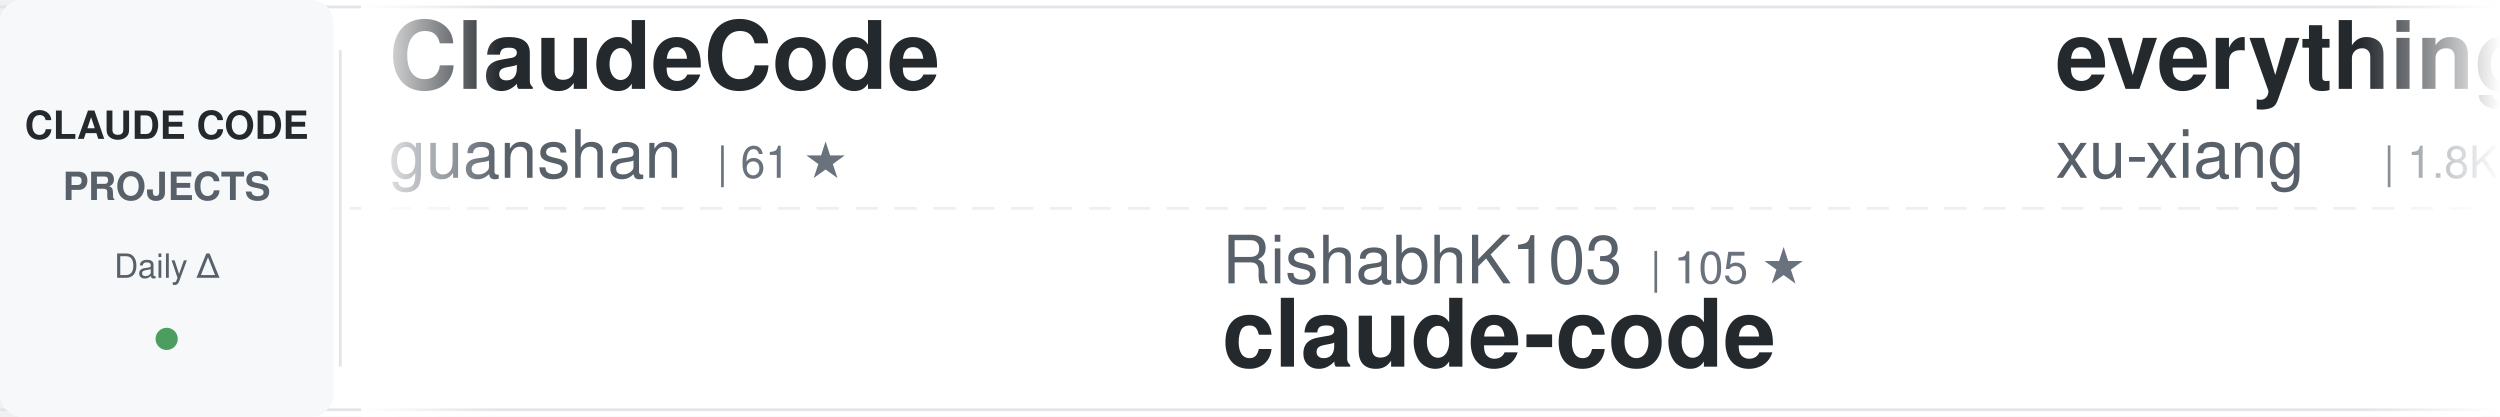
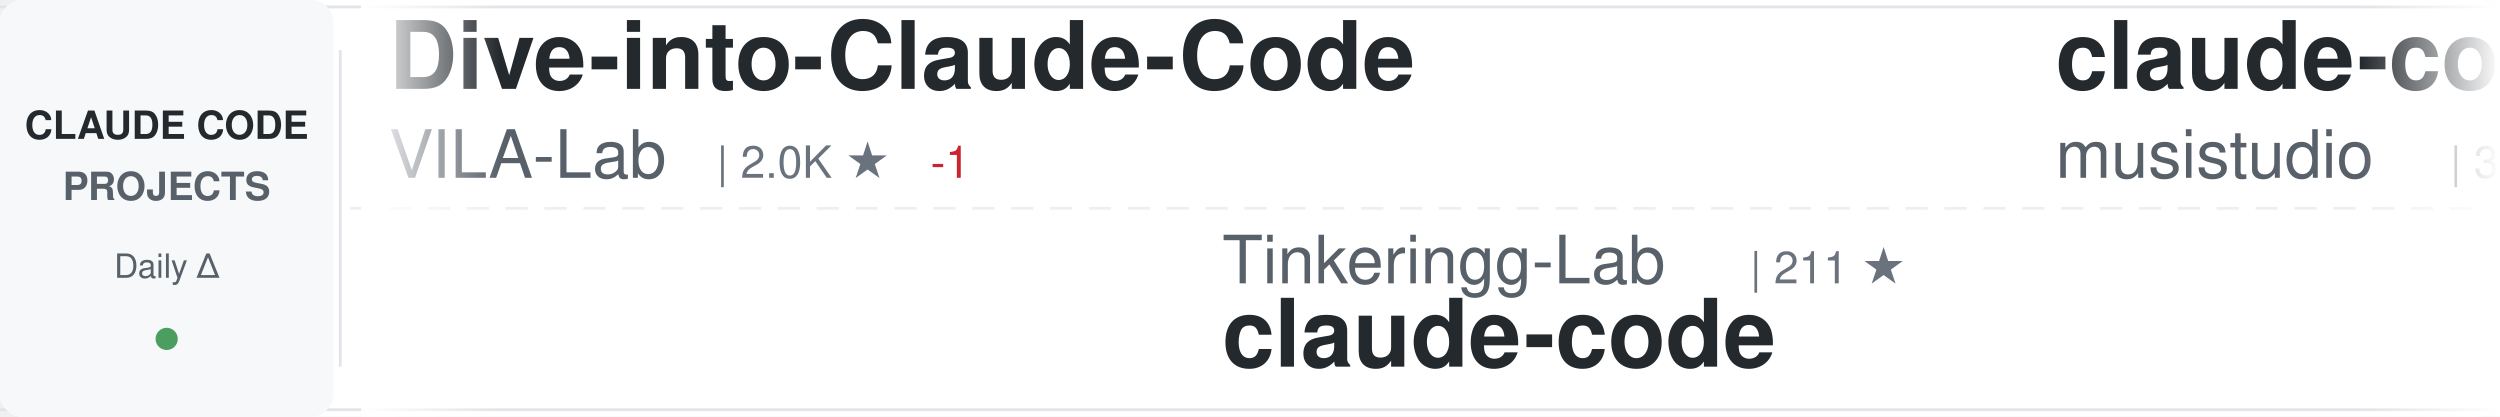
<svg xmlns="http://www.w3.org/2000/svg" width="900" height="150">
  <defs>
    <linearGradient id="awesomeLeftFade" x1="0%" y1="0%" x2="100%" y2="0%">
      <stop offset="0%" style="stop-color:#ffffff;stop-opacity:1" />
      <stop offset="100%" style="stop-color:#ffffff;stop-opacity:0" />
    </linearGradient>
    <linearGradient id="awesomeRightFade" x1="0%" y1="0%" x2="100%" y2="0%">
      <stop offset="0%" style="stop-color:#ffffff;stop-opacity:0" />
      <stop offset="100%" style="stop-color:#ffffff;stop-opacity:1" />
    </linearGradient>
  </defs>
  <rect width="900" height="150" fill="#ffffff" rx="8" />
  <rect x="0" y="2" width="900" height="1" fill="#e1e4e8" />
  <rect x="0" y="147" width="900" height="1" fill="#e1e4e8" />
  <line x1="0" y1="75" x2="900" y2="75" stroke="#e1e4e8" stroke-width="1" stroke-dasharray="8 6" opacity="0.6" />
  <rect x="0" y="0" width="120" height="150" fill="#f6f8fa" rx="8" />
  <text x="60" y="50" font-family="-apple-system, BlinkMacSystemFont, 'Segoe UI', Helvetica, Arial, sans-serif" font-size="14" font-weight="600" fill="#24292e" text-anchor="middle">CLAUDE CODE</text>
  <text x="60" y="72" font-family="-apple-system, BlinkMacSystemFont, 'Segoe UI', Helvetica, Arial, sans-serif" font-size="14" font-weight="600" fill="#586069" text-anchor="middle">PROJECTS</text>
  <text x="60" y="100" font-family="-apple-system, BlinkMacSystemFont, 'Segoe UI', Helvetica, Arial, sans-serif" font-size="12" font-weight="500" fill="#586069" text-anchor="middle">Daily Δ</text>
  <circle cx="60" cy="122" r="4" fill="#22863a" opacity="0.8" />
  <rect x="122" y="18" width="1" height="114" fill="#e1e4e8" />
  <clipPath id="awesomeTickerClip">
    <rect x="130" y="0" width="770" height="150" />
  </clipPath>
  <g clip-path="url(#awesomeTickerClip)">
    <g id="awesomeTickerItems">
      <animateTransform attributeName="transform" attributeType="XML" type="translate" from="0 0" to="-3000 0" dur="54s" repeatCount="indefinite" />
      <g transform="translate(0, 0)">
-         <text x="140" y="32" font-family="-apple-system, BlinkMacSystemFont, 'Segoe UI', Helvetica, Arial, sans-serif" font-size="34" font-weight="600" fill="#24292e">ClaudeCode</text>
-         <text x="140" y="64" font-family="-apple-system, BlinkMacSystemFont, 'Segoe UI', Helvetica, Arial, sans-serif" font-size="24" font-weight="400" fill="#586069">guanshan</text>
-         <text x="258" y="64" font-family="-apple-system, BlinkMacSystemFont, 'Segoe UI', Helvetica, Arial, sans-serif" font-size="16" font-weight="500" fill="#6a737d">| 61 ★</text>
+         <text x="140" y="32" font-family="-apple-system, BlinkMacSystemFont, 'Segoe UI', Helvetica, Arial, sans-serif" font-size="34" font-weight="600" fill="#24292e">Dive-into-Claude-Code</text>
+         <text x="140" y="64" font-family="-apple-system, BlinkMacSystemFont, 'Segoe UI', Helvetica, Arial, sans-serif" font-size="24" font-weight="400" fill="#586069">VILA-Lab</text>
+         <text x="258" y="64" font-family="-apple-system, BlinkMacSystemFont, 'Segoe UI', Helvetica, Arial, sans-serif" font-size="16" font-weight="500" fill="#6a737d">| 2.0K ★</text>
+         <text x="335" y="64" font-family="-apple-system, BlinkMacSystemFont, 'Segoe UI', Helvetica, Arial, sans-serif" font-size="16" font-weight="500" fill="#cb2431"> -1</text>
      </g>
      <g transform="translate(300, 0)">
+         <text x="140" y="102" font-family="-apple-system, BlinkMacSystemFont, 'Segoe UI', Helvetica, Arial, sans-serif" font-size="24" font-weight="400" fill="#586069">Tinkeringg-Lab</text>
+         <text x="330" y="102" font-family="-apple-system, BlinkMacSystemFont, 'Segoe UI', Helvetica, Arial, sans-serif" font-size="16" font-weight="500" fill="#6a737d">| 211 ★</text>
+         <text x="140" y="132" font-family="-apple-system, BlinkMacSystemFont, 'Segoe UI', Helvetica, Arial, sans-serif" font-size="34" font-weight="600" fill="#24292e">claude-code</text>
+       </g>
+       <g transform="translate(600, 0)">
+         <text x="140" y="32" font-family="-apple-system, BlinkMacSystemFont, 'Segoe UI', Helvetica, Arial, sans-serif" font-size="34" font-weight="600" fill="#24292e">claude-code-router</text>
+         <text x="140" y="64" font-family="-apple-system, BlinkMacSystemFont, 'Segoe UI', Helvetica, Arial, sans-serif" font-size="24" font-weight="400" fill="#586069">musistudio</text>
+         <text x="282" y="64" font-family="-apple-system, BlinkMacSystemFont, 'Segoe UI', Helvetica, Arial, sans-serif" font-size="16" font-weight="500" fill="#6a737d">| 36.3K ★</text>
+         <text x="368" y="64" font-family="-apple-system, BlinkMacSystemFont, 'Segoe UI', Helvetica, Arial, sans-serif" font-size="16" font-weight="500" fill="#22863a"> +6</text>
+       </g>
+       <g transform="translate(900, 0)">
+         <text x="140" y="102" font-family="-apple-system, BlinkMacSystemFont, 'Segoe UI', Helvetica, Arial, sans-serif" font-size="24" font-weight="400" fill="#586069">alex000kim</text>
+         <text x="282" y="102" font-family="-apple-system, BlinkMacSystemFont, 'Segoe UI', Helvetica, Arial, sans-serif" font-size="16" font-weight="500" fill="#6a737d">| 232 ★</text>
+         <text x="140" y="132" font-family="-apple-system, BlinkMacSystemFont, 'Segoe UI', Helvetica, Arial, sans-serif" font-size="34" font-weight="600" fill="#24292e">claude-code</text>
+       </g>
+       <g transform="translate(1200, 0)">
+         <text x="140" y="32" font-family="-apple-system, BlinkMacSystemFont, 'Segoe UI', Helvetica, Arial, sans-serif" font-size="34" font-weight="600" fill="#24292e">claude-code-sourcemap</text>
+         <text x="140" y="64" font-family="-apple-system, BlinkMacSystemFont, 'Segoe UI', Helvetica, Arial, sans-serif" font-size="24" font-weight="400" fill="#586069">ChinaSiro</text>
+         <text x="270" y="64" font-family="-apple-system, BlinkMacSystemFont, 'Segoe UI', Helvetica, Arial, sans-serif" font-size="16" font-weight="500" fill="#6a737d">| 9.6K ★</text>
+         <text x="347" y="64" font-family="-apple-system, BlinkMacSystemFont, 'Segoe UI', Helvetica, Arial, sans-serif" font-size="16" font-weight="500" fill="#22863a"> +1</text>
+       </g>
+       <g transform="translate(1500, 0)">
        <text x="140" y="102" font-family="-apple-system, BlinkMacSystemFont, 'Segoe UI', Helvetica, Arial, sans-serif" font-size="24" font-weight="400" fill="#586069">RishabhK103</text>
        <text x="294" y="102" font-family="-apple-system, BlinkMacSystemFont, 'Segoe UI', Helvetica, Arial, sans-serif" font-size="16" font-weight="500" fill="#6a737d">| 105 ★</text>
        <text x="140" y="132" font-family="-apple-system, BlinkMacSystemFont, 'Segoe UI', Helvetica, Arial, sans-serif" font-size="34" font-weight="600" fill="#24292e">claude-code</text>
      </g>
-       <g transform="translate(600, 0)">
-         <text x="140" y="32" font-family="-apple-system, BlinkMacSystemFont, 'Segoe UI', Helvetica, Arial, sans-serif" font-size="34" font-weight="600" fill="#24292e">everything-claude-code-z...</text>
-         <text x="140" y="64" font-family="-apple-system, BlinkMacSystemFont, 'Segoe UI', Helvetica, Arial, sans-serif" font-size="24" font-weight="400" fill="#586069">xu-xiang</text>
-         <text x="258" y="64" font-family="-apple-system, BlinkMacSystemFont, 'Segoe UI', Helvetica, Arial, sans-serif" font-size="16" font-weight="500" fill="#6a737d">| 1.8K ★</text>
-         <text x="335" y="64" font-family="-apple-system, BlinkMacSystemFont, 'Segoe UI', Helvetica, Arial, sans-serif" font-size="16" font-weight="500" fill="#22863a"> +1</text>
-       </g>
-       <g transform="translate(900, 0)">
-         <text x="140" y="102" font-family="-apple-system, BlinkMacSystemFont, 'Segoe UI', Helvetica, Arial, sans-serif" font-size="24" font-weight="400" fill="#586069">ghuntley</text>
-         <text x="258" y="102" font-family="-apple-system, BlinkMacSystemFont, 'Segoe UI', Helvetica, Arial, sans-serif" font-size="16" font-weight="500" fill="#6a737d">| 987 ★</text>
-         <text x="140" y="132" font-family="-apple-system, BlinkMacSystemFont, 'Segoe UI', Helvetica, Arial, sans-serif" font-size="34" font-weight="600" fill="#24292e">claude-code-source-code-...</text>
-       </g>
-       <g transform="translate(1200, 0)">
-         <text x="140" y="32" font-family="-apple-system, BlinkMacSystemFont, 'Segoe UI', Helvetica, Arial, sans-serif" font-size="34" font-weight="600" fill="#24292e">claude-code-ultimate-gui...</text>
-         <text x="140" y="64" font-family="-apple-system, BlinkMacSystemFont, 'Segoe UI', Helvetica, Arial, sans-serif" font-size="24" font-weight="400" fill="#586069">FlorianBruniaux</text>
-         <text x="342" y="64" font-family="-apple-system, BlinkMacSystemFont, 'Segoe UI', Helvetica, Arial, sans-serif" font-size="16" font-weight="500" fill="#6a737d">| 5.6K ★</text>
-         <text x="419" y="64" font-family="-apple-system, BlinkMacSystemFont, 'Segoe UI', Helvetica, Arial, sans-serif" font-size="16" font-weight="500" fill="#22863a"> +1</text>
-       </g>
-       <g transform="translate(1500, 0)">
-         <text x="140" y="102" font-family="-apple-system, BlinkMacSystemFont, 'Segoe UI', Helvetica, Arial, sans-serif" font-size="24" font-weight="400" fill="#586069">zebbern</text>
-         <text x="246" y="102" font-family="-apple-system, BlinkMacSystemFont, 'Segoe UI', Helvetica, Arial, sans-serif" font-size="16" font-weight="500" fill="#6a737d">| 4.4K ★</text>
-         <text x="140" y="132" font-family="-apple-system, BlinkMacSystemFont, 'Segoe UI', Helvetica, Arial, sans-serif" font-size="34" font-weight="600" fill="#24292e">claude-code-guide</text>
-       </g>
      <g transform="translate(1800, 0)">
-         <text x="140" y="32" font-family="-apple-system, BlinkMacSystemFont, 'Segoe UI', Helvetica, Arial, sans-serif" font-size="34" font-weight="600" fill="#24292e">claude-code-hub</text>
-         <text x="140" y="64" font-family="-apple-system, BlinkMacSystemFont, 'Segoe UI', Helvetica, Arial, sans-serif" font-size="24" font-weight="400" fill="#586069">ding113</text>
-         <text x="246" y="64" font-family="-apple-system, BlinkMacSystemFont, 'Segoe UI', Helvetica, Arial, sans-serif" font-size="16" font-weight="500" fill="#6a737d">| 3.3K ★</text>
-         <text x="323" y="64" font-family="-apple-system, BlinkMacSystemFont, 'Segoe UI', Helvetica, Arial, sans-serif" font-size="16" font-weight="500" fill="#22863a"> +1</text>
+         <text x="140" y="32" font-family="-apple-system, BlinkMacSystemFont, 'Segoe UI', Helvetica, Arial, sans-serif" font-size="34" font-weight="600" fill="#24292e">Open-ClaudeCode</text>
+         <text x="140" y="64" font-family="-apple-system, BlinkMacSystemFont, 'Segoe UI', Helvetica, Arial, sans-serif" font-size="24" font-weight="400" fill="#586069">LING71671</text>
+         <text x="270" y="64" font-family="-apple-system, BlinkMacSystemFont, 'Segoe UI', Helvetica, Arial, sans-serif" font-size="16" font-weight="500" fill="#6a737d">| 929 ★</text>
      </g>
      <g transform="translate(2100, 0)">
-         <text x="140" y="102" font-family="-apple-system, BlinkMacSystemFont, 'Segoe UI', Helvetica, Arial, sans-serif" font-size="24" font-weight="400" fill="#586069">Windy3f3f3f3f</text>
-         <text x="318" y="102" font-family="-apple-system, BlinkMacSystemFont, 'Segoe UI', Helvetica, Arial, sans-serif" font-size="16" font-weight="500" fill="#6a737d">| 2.5K ★</text>
-         <text x="140" y="132" font-family="-apple-system, BlinkMacSystemFont, 'Segoe UI', Helvetica, Arial, sans-serif" font-size="34" font-weight="600" fill="#24292e">claude-code-from-scratch</text>
+         <text x="140" y="102" font-family="-apple-system, BlinkMacSystemFont, 'Segoe UI', Helvetica, Arial, sans-serif" font-size="24" font-weight="400" fill="#586069">huangjia2019</text>
+         <text x="306" y="102" font-family="-apple-system, BlinkMacSystemFont, 'Segoe UI', Helvetica, Arial, sans-serif" font-size="16" font-weight="500" fill="#6a737d">| 1.0K ★</text>
+         <text x="383" y="102" font-family="-apple-system, BlinkMacSystemFont, 'Segoe UI', Helvetica, Arial, sans-serif" font-size="16" font-weight="500" fill="#22863a"> +1</text>
+         <text x="140" y="132" font-family="-apple-system, BlinkMacSystemFont, 'Segoe UI', Helvetica, Arial, sans-serif" font-size="34" font-weight="600" fill="#24292e">claude-code-engineering</text>
      </g>
      <g transform="translate(2400, 0)">
-         <text x="140" y="32" font-family="-apple-system, BlinkMacSystemFont, 'Segoe UI', Helvetica, Arial, sans-serif" font-size="34" font-weight="600" fill="#24292e">sc-claude-code-files</text>
-         <text x="140" y="64" font-family="-apple-system, BlinkMacSystemFont, 'Segoe UI', Helvetica, Arial, sans-serif" font-size="24" font-weight="400" fill="#586069">https-deeplearning-ai</text>
-         <text x="414" y="64" font-family="-apple-system, BlinkMacSystemFont, 'Segoe UI', Helvetica, Arial, sans-serif" font-size="16" font-weight="500" fill="#6a737d">| 536 ★</text>
+         <text x="140" y="32" font-family="-apple-system, BlinkMacSystemFont, 'Segoe UI', Helvetica, Arial, sans-serif" font-size="34" font-weight="600" fill="#24292e">claude-code</text>
+         <text x="140" y="64" font-family="-apple-system, BlinkMacSystemFont, 'Segoe UI', Helvetica, Arial, sans-serif" font-size="24" font-weight="400" fill="#586069">tanbiralam</text>
+         <text x="282" y="64" font-family="-apple-system, BlinkMacSystemFont, 'Segoe UI', Helvetica, Arial, sans-serif" font-size="16" font-weight="500" fill="#6a737d">| 2.1K ★</text>
      </g>
      <g transform="translate(2700, 0)">
-         <text x="140" y="102" font-family="-apple-system, BlinkMacSystemFont, 'Segoe UI', Helvetica, Arial, sans-serif" font-size="24" font-weight="400" fill="#586069">anthropics</text>
-         <text x="282" y="102" font-family="-apple-system, BlinkMacSystemFont, 'Segoe UI', Helvetica, Arial, sans-serif" font-size="16" font-weight="500" fill="#6a737d">| 164.7K ★</text>
-         <text x="377" y="102" font-family="-apple-system, BlinkMacSystemFont, 'Segoe UI', Helvetica, Arial, sans-serif" font-size="16" font-weight="500" fill="#22863a"> +62</text>
-         <text x="140" y="132" font-family="-apple-system, BlinkMacSystemFont, 'Segoe UI', Helvetica, Arial, sans-serif" font-size="34" font-weight="600" fill="#24292e">skills</text>
+         <text x="140" y="102" font-family="-apple-system, BlinkMacSystemFont, 'Segoe UI', Helvetica, Arial, sans-serif" font-size="24" font-weight="400" fill="#586069">lorryjovens-hub</text>
+         <text x="342" y="102" font-family="-apple-system, BlinkMacSystemFont, 'Segoe UI', Helvetica, Arial, sans-serif" font-size="16" font-weight="500" fill="#6a737d">| 1.7K ★</text>
+         <text x="419" y="102" font-family="-apple-system, BlinkMacSystemFont, 'Segoe UI', Helvetica, Arial, sans-serif" font-size="16" font-weight="500" fill="#cb2431"> -1</text>
+         <text x="140" y="132" font-family="-apple-system, BlinkMacSystemFont, 'Segoe UI', Helvetica, Arial, sans-serif" font-size="34" font-weight="600" fill="#24292e">claude-code-rust</text>
      </g>
      <g transform="translate(3000, 0)">
-         <text x="140" y="32" font-family="-apple-system, BlinkMacSystemFont, 'Segoe UI', Helvetica, Arial, sans-serif" font-size="34" font-weight="600" fill="#24292e">ClaudeCode</text>
-         <text x="140" y="64" font-family="-apple-system, BlinkMacSystemFont, 'Segoe UI', Helvetica, Arial, sans-serif" font-size="24" font-weight="400" fill="#586069">guanshan</text>
-         <text x="258" y="64" font-family="-apple-system, BlinkMacSystemFont, 'Segoe UI', Helvetica, Arial, sans-serif" font-size="16" font-weight="500" fill="#6a737d">| 61 ★</text>
+         <text x="140" y="32" font-family="-apple-system, BlinkMacSystemFont, 'Segoe UI', Helvetica, Arial, sans-serif" font-size="34" font-weight="600" fill="#24292e">Dive-into-Claude-Code</text>
+         <text x="140" y="64" font-family="-apple-system, BlinkMacSystemFont, 'Segoe UI', Helvetica, Arial, sans-serif" font-size="24" font-weight="400" fill="#586069">VILA-Lab</text>
+         <text x="258" y="64" font-family="-apple-system, BlinkMacSystemFont, 'Segoe UI', Helvetica, Arial, sans-serif" font-size="16" font-weight="500" fill="#6a737d">| 2.0K ★</text>
+         <text x="335" y="64" font-family="-apple-system, BlinkMacSystemFont, 'Segoe UI', Helvetica, Arial, sans-serif" font-size="16" font-weight="500" fill="#cb2431"> -1</text>
      </g>
      <g transform="translate(3300, 0)">
-         <text x="140" y="102" font-family="-apple-system, BlinkMacSystemFont, 'Segoe UI', Helvetica, Arial, sans-serif" font-size="24" font-weight="400" fill="#586069">RishabhK103</text>
-         <text x="294" y="102" font-family="-apple-system, BlinkMacSystemFont, 'Segoe UI', Helvetica, Arial, sans-serif" font-size="16" font-weight="500" fill="#6a737d">| 105 ★</text>
+         <text x="140" y="102" font-family="-apple-system, BlinkMacSystemFont, 'Segoe UI', Helvetica, Arial, sans-serif" font-size="24" font-weight="400" fill="#586069">Tinkeringg-Lab</text>
+         <text x="330" y="102" font-family="-apple-system, BlinkMacSystemFont, 'Segoe UI', Helvetica, Arial, sans-serif" font-size="16" font-weight="500" fill="#6a737d">| 211 ★</text>
        <text x="140" y="132" font-family="-apple-system, BlinkMacSystemFont, 'Segoe UI', Helvetica, Arial, sans-serif" font-size="34" font-weight="600" fill="#24292e">claude-code</text>
      </g>
      <g transform="translate(3600, 0)">
-         <text x="140" y="32" font-family="-apple-system, BlinkMacSystemFont, 'Segoe UI', Helvetica, Arial, sans-serif" font-size="34" font-weight="600" fill="#24292e">everything-claude-code-z...</text>
-         <text x="140" y="64" font-family="-apple-system, BlinkMacSystemFont, 'Segoe UI', Helvetica, Arial, sans-serif" font-size="24" font-weight="400" fill="#586069">xu-xiang</text>
-         <text x="258" y="64" font-family="-apple-system, BlinkMacSystemFont, 'Segoe UI', Helvetica, Arial, sans-serif" font-size="16" font-weight="500" fill="#6a737d">| 1.8K ★</text>
-         <text x="335" y="64" font-family="-apple-system, BlinkMacSystemFont, 'Segoe UI', Helvetica, Arial, sans-serif" font-size="16" font-weight="500" fill="#22863a"> +1</text>
+         <text x="140" y="32" font-family="-apple-system, BlinkMacSystemFont, 'Segoe UI', Helvetica, Arial, sans-serif" font-size="34" font-weight="600" fill="#24292e">claude-code-router</text>
+         <text x="140" y="64" font-family="-apple-system, BlinkMacSystemFont, 'Segoe UI', Helvetica, Arial, sans-serif" font-size="24" font-weight="400" fill="#586069">musistudio</text>
+         <text x="282" y="64" font-family="-apple-system, BlinkMacSystemFont, 'Segoe UI', Helvetica, Arial, sans-serif" font-size="16" font-weight="500" fill="#6a737d">| 36.3K ★</text>
+         <text x="368" y="64" font-family="-apple-system, BlinkMacSystemFont, 'Segoe UI', Helvetica, Arial, sans-serif" font-size="16" font-weight="500" fill="#22863a"> +6</text>
      </g>
      <g transform="translate(3900, 0)">
-         <text x="140" y="102" font-family="-apple-system, BlinkMacSystemFont, 'Segoe UI', Helvetica, Arial, sans-serif" font-size="24" font-weight="400" fill="#586069">ghuntley</text>
-         <text x="258" y="102" font-family="-apple-system, BlinkMacSystemFont, 'Segoe UI', Helvetica, Arial, sans-serif" font-size="16" font-weight="500" fill="#6a737d">| 987 ★</text>
-         <text x="140" y="132" font-family="-apple-system, BlinkMacSystemFont, 'Segoe UI', Helvetica, Arial, sans-serif" font-size="34" font-weight="600" fill="#24292e">claude-code-source-code-...</text>
+         <text x="140" y="102" font-family="-apple-system, BlinkMacSystemFont, 'Segoe UI', Helvetica, Arial, sans-serif" font-size="24" font-weight="400" fill="#586069">alex000kim</text>
+         <text x="282" y="102" font-family="-apple-system, BlinkMacSystemFont, 'Segoe UI', Helvetica, Arial, sans-serif" font-size="16" font-weight="500" fill="#6a737d">| 232 ★</text>
+         <text x="140" y="132" font-family="-apple-system, BlinkMacSystemFont, 'Segoe UI', Helvetica, Arial, sans-serif" font-size="34" font-weight="600" fill="#24292e">claude-code</text>
      </g>
    </g>
  </g>
  <rect x="130" y="0" width="50" height="150" fill="url(#awesomeLeftFade)" />
  <rect x="850" y="0" width="50" height="150" fill="url(#awesomeRightFade)" />
</svg>
